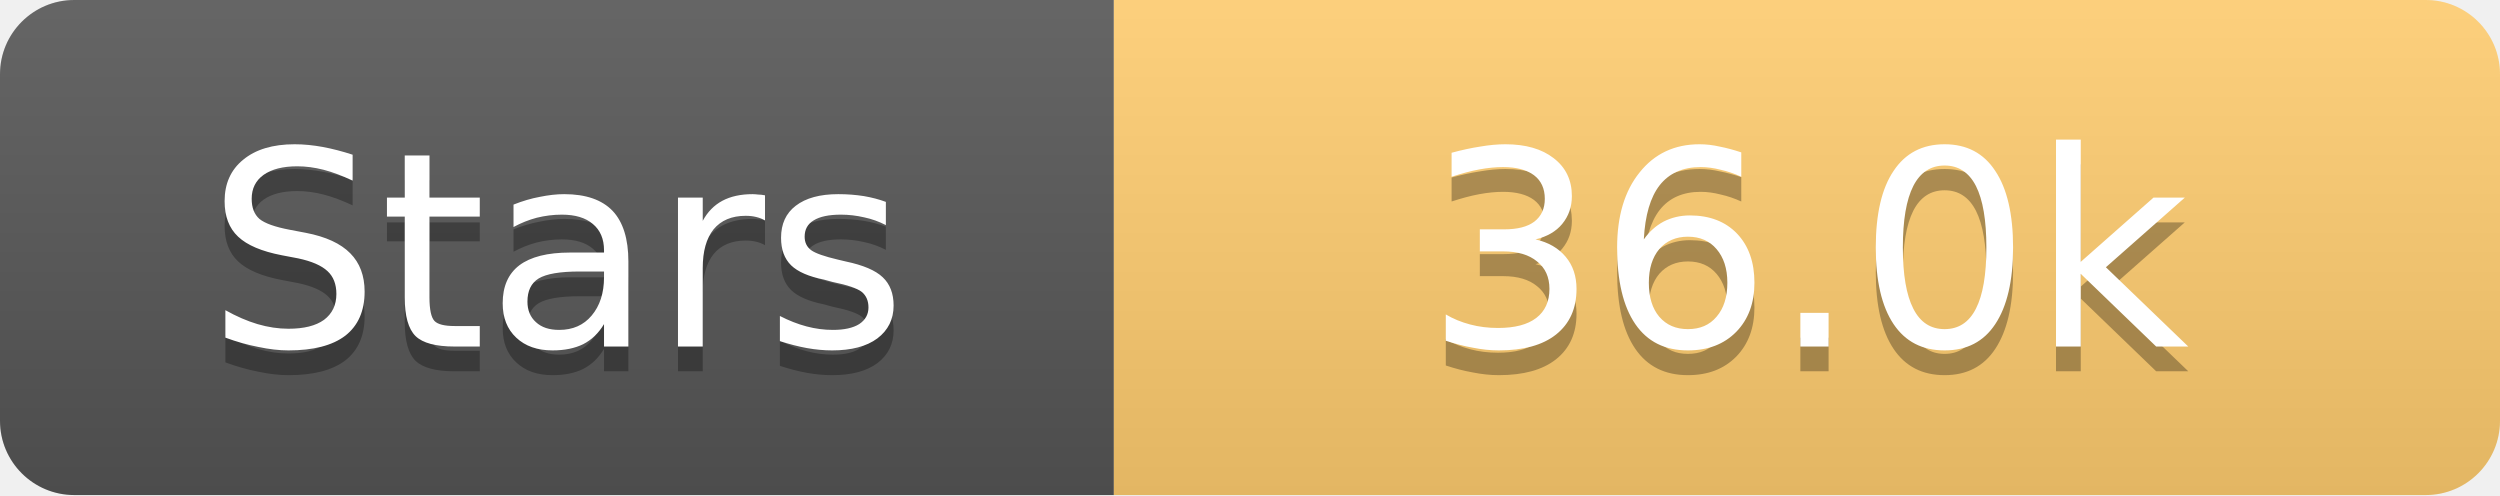
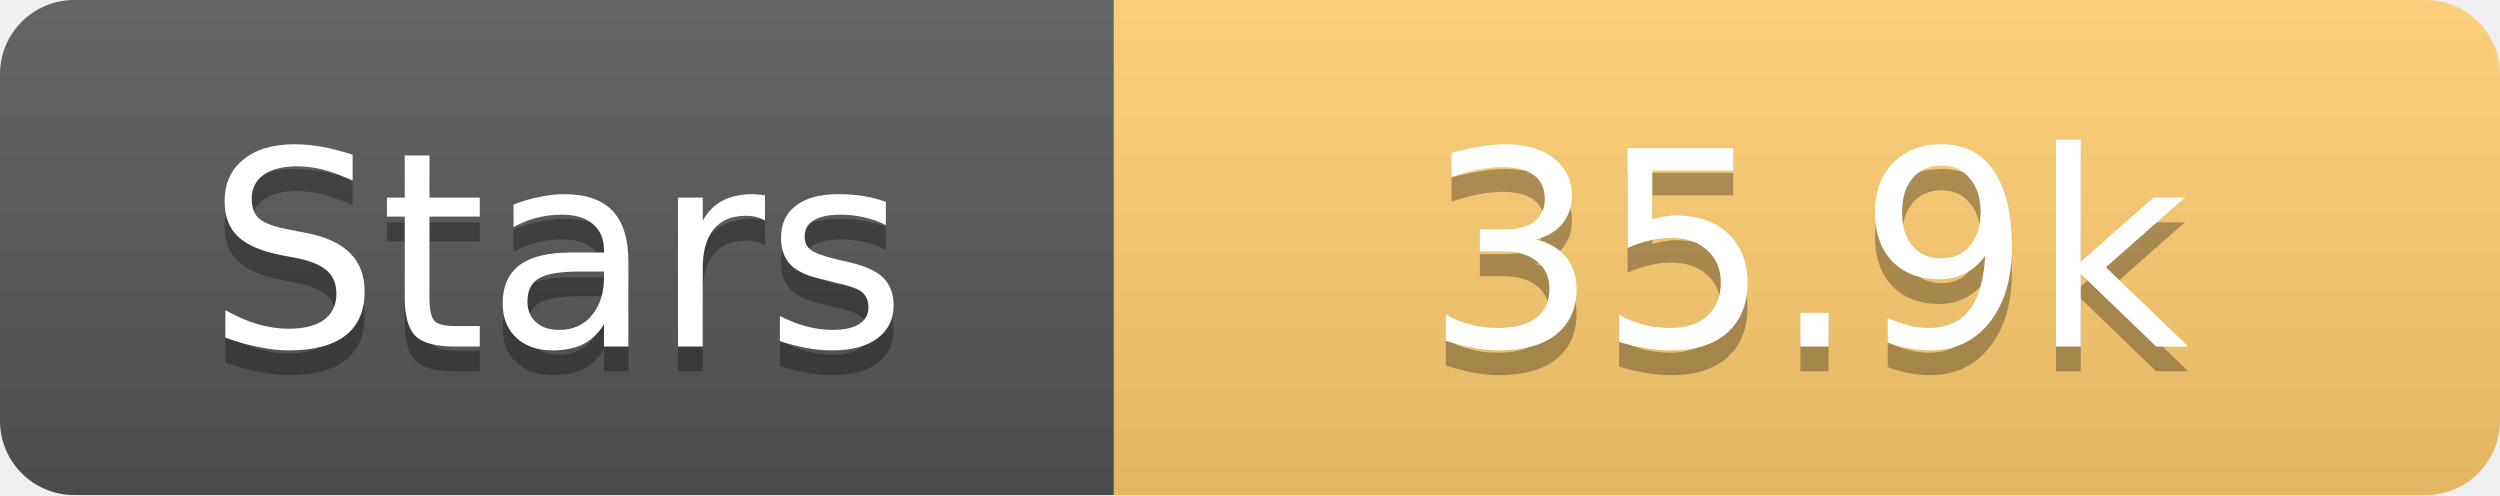
<svg xmlns="http://www.w3.org/2000/svg" width="101" height="20">
  <linearGradient id="s" x2="0" y2="100%">
    <stop offset="0" stop-color="#fff" stop-opacity=".1" />
    <stop offset="1" stop-opacity=".1" />
  </linearGradient>
  <clipPath id="r">
    <rect width="101" height="20" rx="3" fill="#fff" />
  </clipPath>
  <g clip-path="url(#r)">
    <rect width="45" height="20" fill="#555" />
    <rect x="45" width="56" height="20" fill="#fdcb6e" />
    <rect width="101" height="20" fill="url(#s)" />
  </g>
  <g fill="#fff" text-anchor="middle" font-family="Verdana,Geneva,DejaVu Sans,sans-serif" text-rendering="geometricPrecision" font-size="11">
    <text x="22.5" y="15" fill="#010101" fill-opacity=".3">Stars</text>
    <text x="22.5" y="14">Stars</text>
-     <text x="73.0" y="15" fill="#010101" fill-opacity=".3">36.0k</text>
-     <text x="73.0" y="14">36.0k</text>
+     <text x="73.0" y="15" fill="#010101" fill-opacity=".3">35.9k</text>
+     <text x="73.0" y="14">35.9k</text>
  </g>
</svg>
